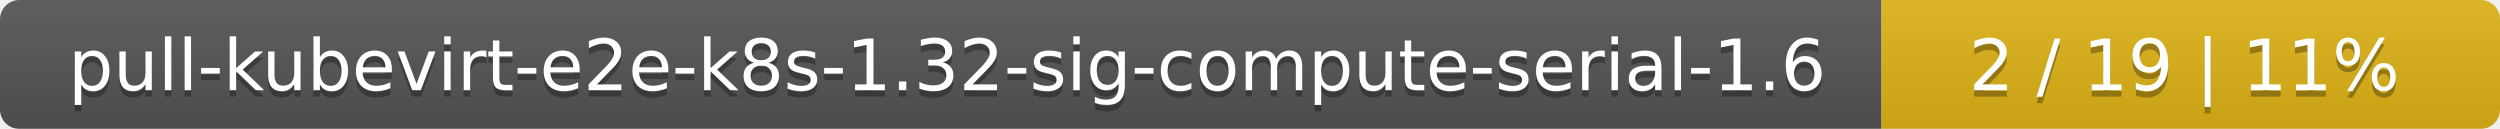
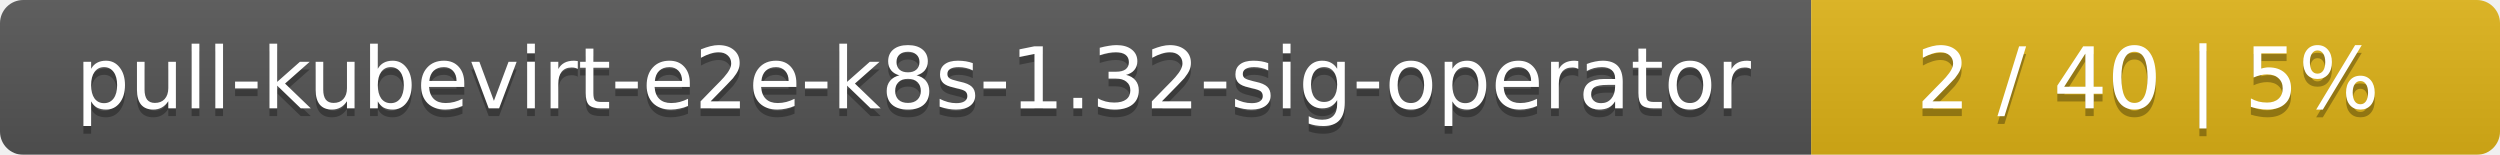
- <svg xmlns="http://www.w3.org/2000/svg" width="388" height="20">
+ <svg xmlns="http://www.w3.org/2000/svg" width="323" height="20">
  <linearGradient id="smooth" x2="0" y2="100%">
    <stop offset="0" stop-color="#bbb" stop-opacity=".1" />
    <stop offset="1" stop-opacity=".1" />
  </linearGradient>
  <mask id="round">
-     <rect width="388" height="20" rx="3" fill="#fff" />
+     <rect width="323" height="20" rx="3" fill="#fff" />
  </mask>
  <g mask="url(#round)">
-     <rect width="292" height="20" fill="#555" />
-     <rect x="292" width="96" height="20" fill="#dfb317" />
-     <rect width="388" height="20" fill="url(#smooth)" />
+     <rect width="234" height="20" fill="#555" />
+     <rect x="234" width="89" height="20" fill="#dfb317" />
+     <rect width="323" height="20" fill="url(#smooth)" />
  </g>
  <g fill="#fff" text-anchor="middle" font-family="DejaVu Sans,Verdana,Geneva,sans-serif" font-size="11">
-     <text x="147" y="15" fill="#010101" fill-opacity=".3">pull-kubevirt-e2e-k8s-1.32-sig-compute-serial-1.6</text>
-     <text x="147" y="14">pull-kubevirt-e2e-k8s-1.32-sig-compute-serial-1.6</text>
-     <text x="339" y="15" fill="#010101" fill-opacity=".3">2 / 19    |    11%</text>
-     <text x="339" y="14">2 / 19    |    11%</text>
+     <text x="118" y="15" fill="#010101" fill-opacity=".3">pull-kubevirt-e2e-k8s-1.32-sig-operator</text>
+     <text x="118" y="14">pull-kubevirt-e2e-k8s-1.32-sig-operator</text>
+     <text x="277.5" y="15" fill="#010101" fill-opacity=".3">2 / 40    |    5%</text>
+     <text x="277.5" y="14">2 / 40    |    5%</text>
  </g>
</svg>
